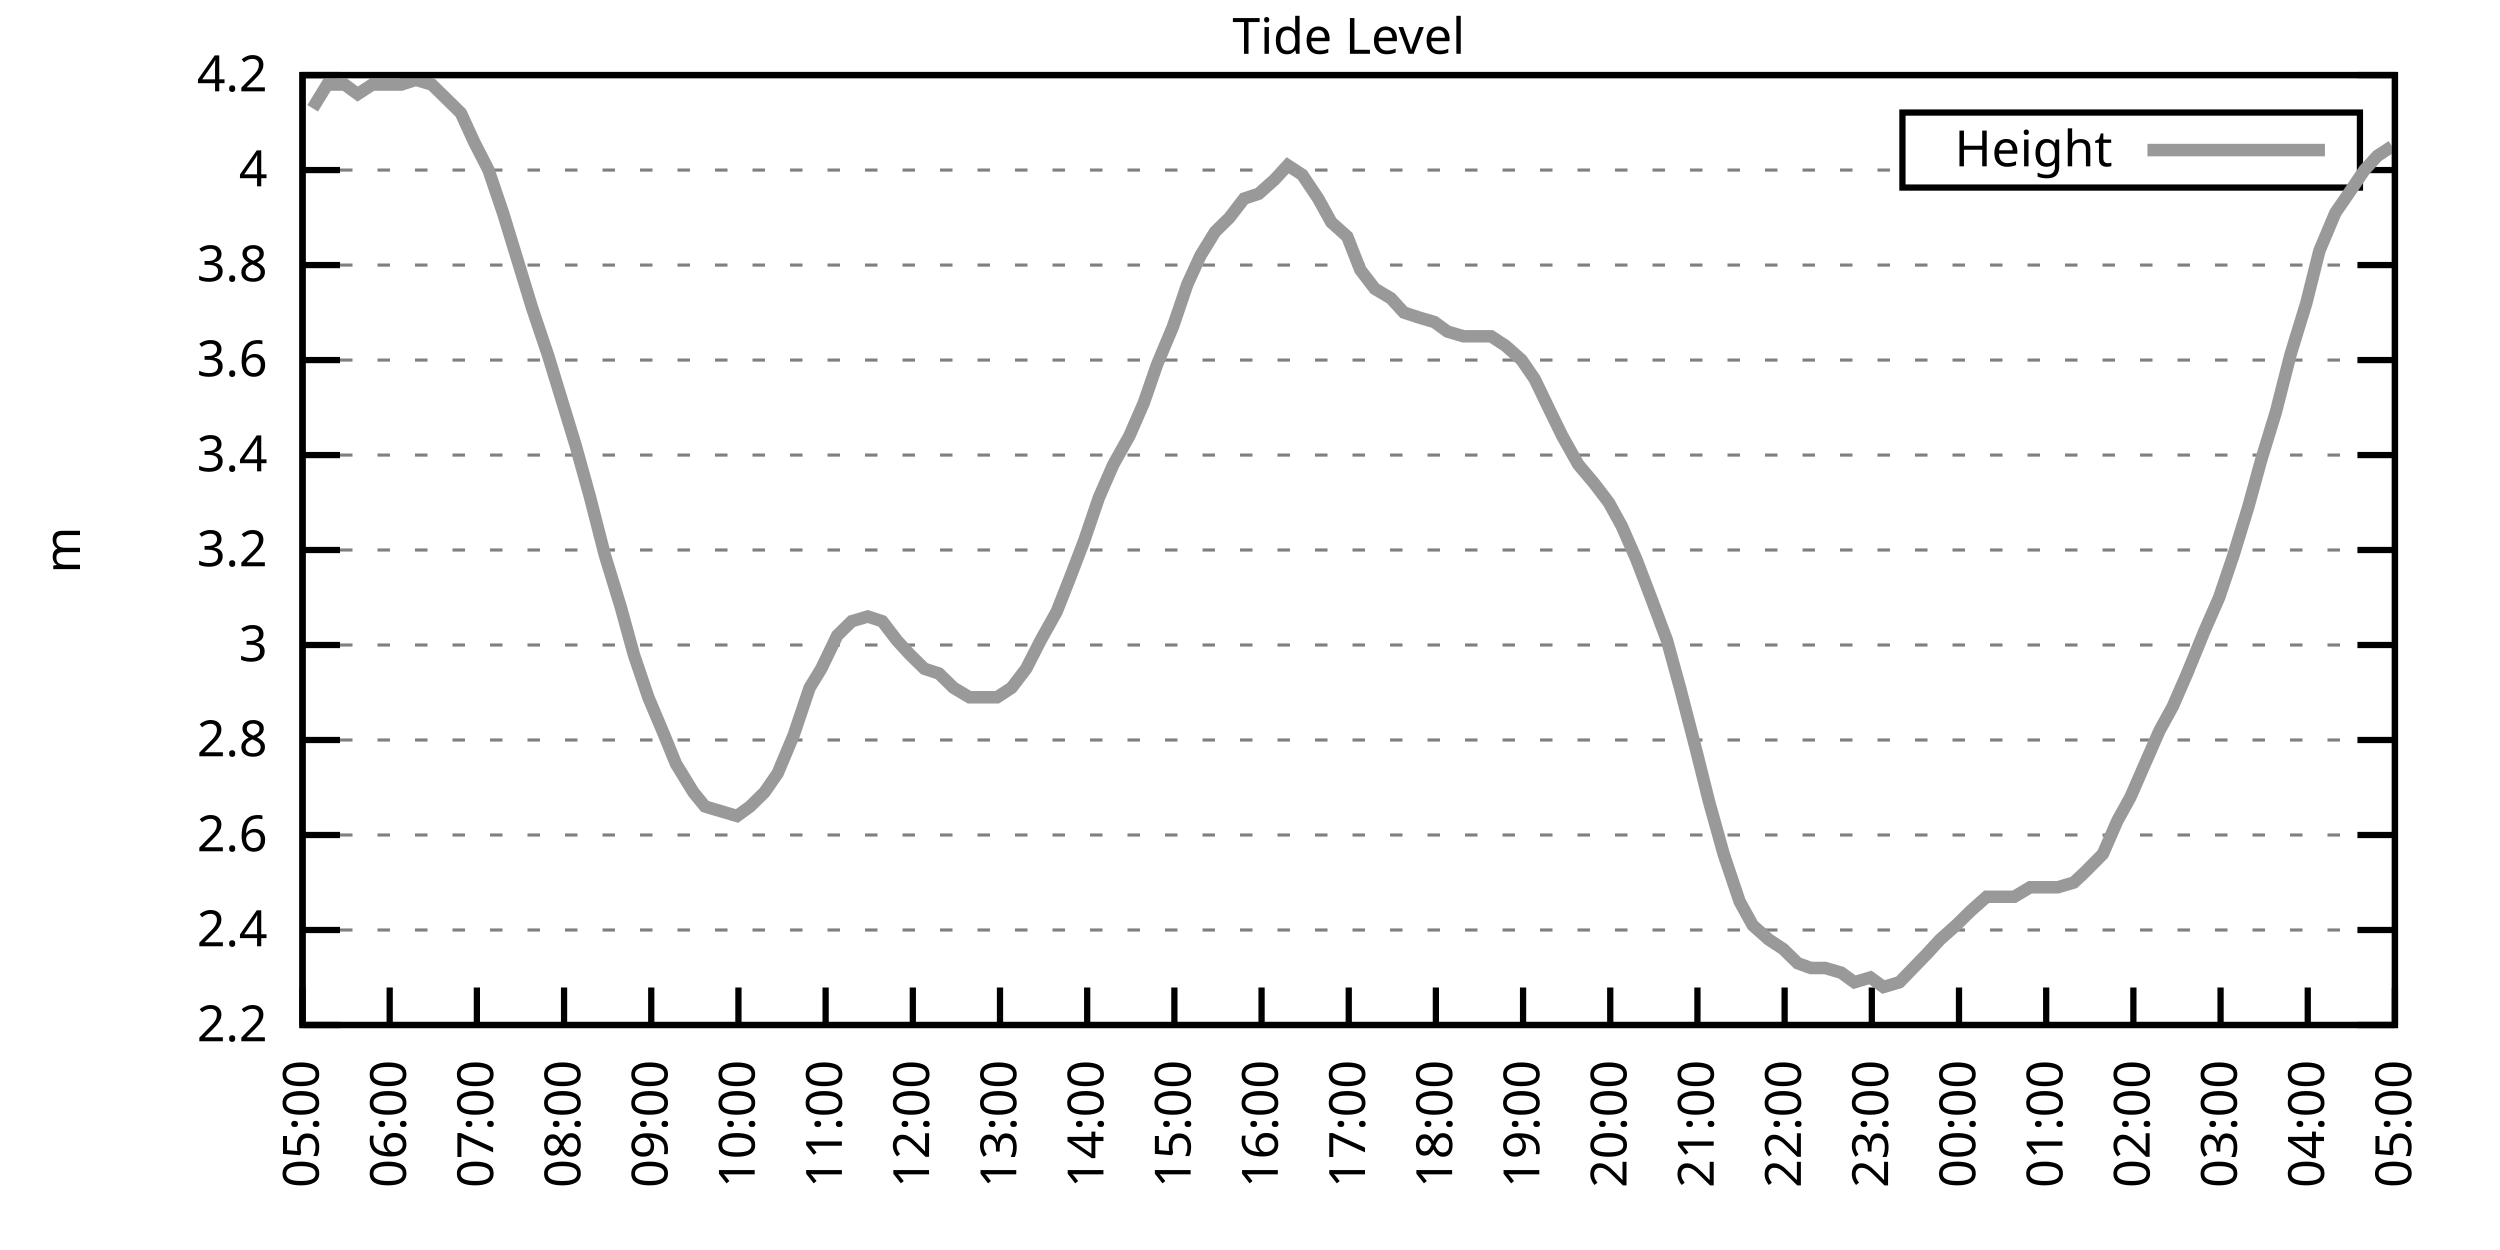
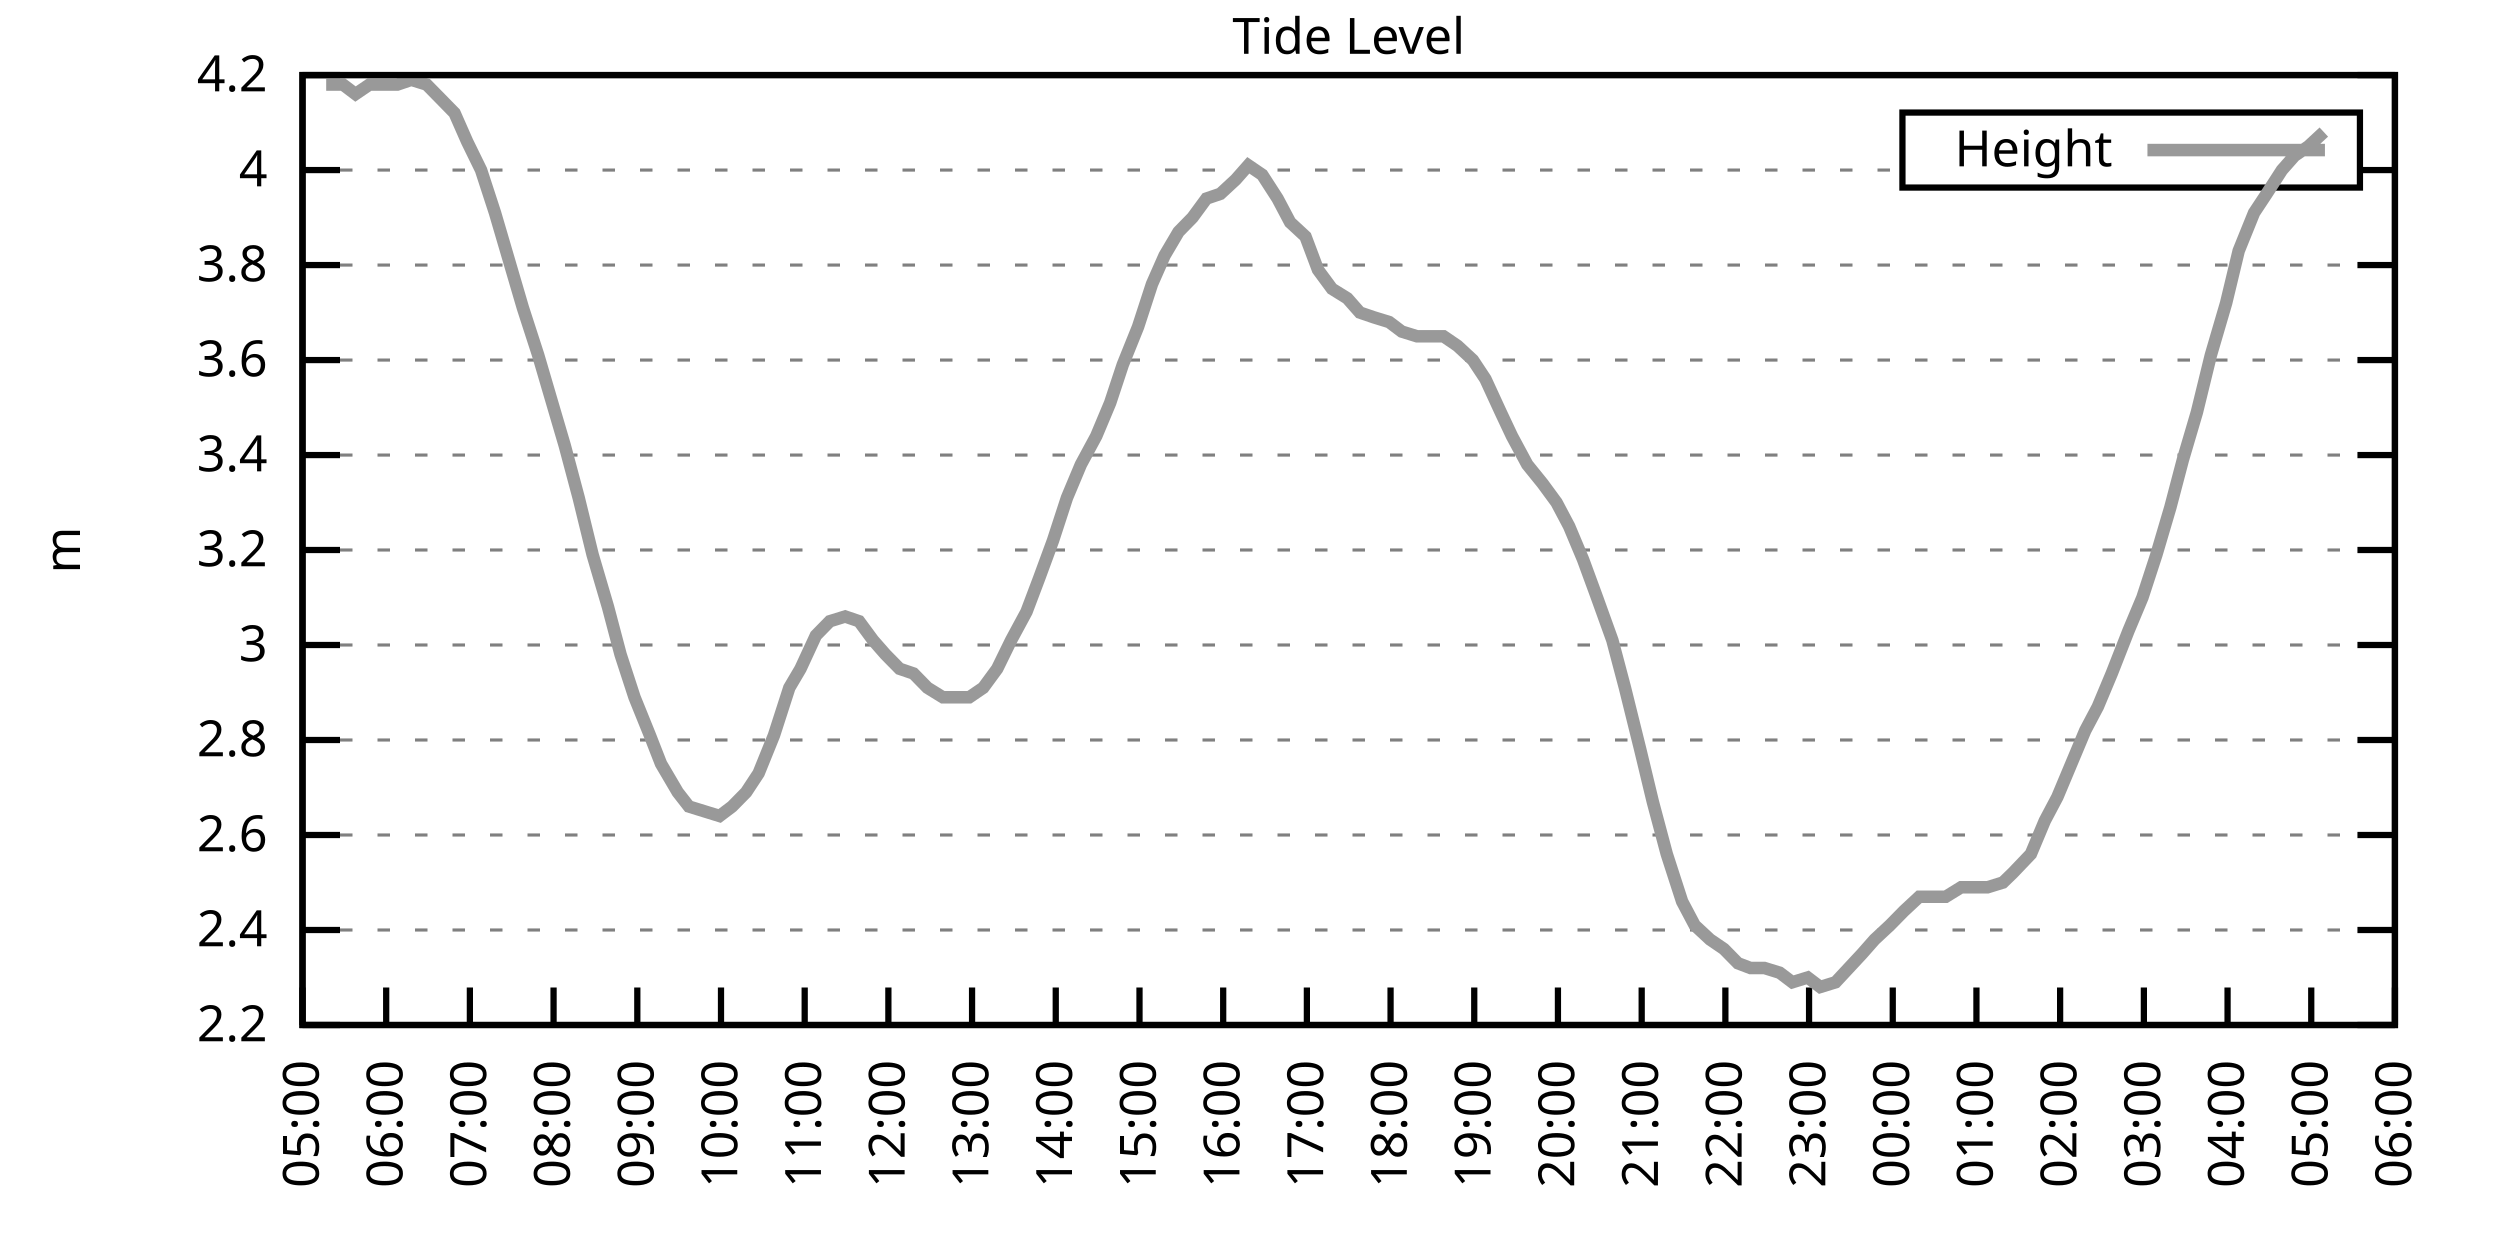
<svg xmlns="http://www.w3.org/2000/svg" xmlns:xlink="http://www.w3.org/1999/xlink" width="400" height="200" viewBox="0 0 400 200">
  <g id="gnuplot_canvas">
    <rect x="0" y="0" width="400" height="200" fill="none" />
    <defs>
      <circle id="gpDot" r="0.5" stroke-width="0.5" stroke="currentColor" />
      <path id="gpPt0" stroke-width="0.333" stroke="currentColor" d="M-1,0 h2 M0,-1 v2" />
      <path id="gpPt1" stroke-width="0.333" stroke="currentColor" d="M-1,-1 L1,1 M1,-1 L-1,1" />
      <path id="gpPt2" stroke-width="0.333" stroke="currentColor" d="M-1,0 L1,0 M0,-1 L0,1 M-1,-1 L1,1 M-1,1 L1,-1" />
      <rect id="gpPt3" stroke-width="0.333" stroke="currentColor" x="-1" y="-1" width="2" height="2" />
      <rect id="gpPt4" stroke-width="0.333" stroke="currentColor" fill="currentColor" x="-1" y="-1" width="2" height="2" />
      <circle id="gpPt5" stroke-width="0.333" stroke="currentColor" cx="0" cy="0" r="1" />
      <use xlink:href="#gpPt5" id="gpPt6" fill="currentColor" stroke="none" />
      <path id="gpPt7" stroke-width="0.333" stroke="currentColor" d="M0,-1.33 L-1.33,0.67 L1.33,0.67 z" />
      <use xlink:href="#gpPt7" id="gpPt8" fill="currentColor" stroke="none" />
      <use xlink:href="#gpPt7" id="gpPt9" stroke="currentColor" transform="rotate(180)" />
      <use xlink:href="#gpPt9" id="gpPt10" fill="currentColor" stroke="none" />
      <use xlink:href="#gpPt3" id="gpPt11" stroke="currentColor" transform="rotate(45)" />
      <use xlink:href="#gpPt11" id="gpPt12" fill="currentColor" stroke="none" />
      <path id="gpPt13" stroke-width="0.333" stroke="currentColor" d="M0,1.330 L1.265,0.411 L0.782,-1.067 L-0.782,-1.076 L-1.265,0.411 z" />
      <use xlink:href="#gpPt13" id="gpPt14" fill="currentColor" stroke="none" />
      <filter id="textbox" filterUnits="objectBoundingBox" x="0" y="0" height="1" width="1">
        <feFlood flood-color="white" flood-opacity="1" result="bgnd" />
        <feComposite in="SourceGraphic" in2="bgnd" operator="atop" />
      </filter>
      <filter id="greybox" filterUnits="objectBoundingBox" x="0" y="0" height="1" width="1">
        <feFlood flood-color="lightgrey" flood-opacity="1" result="grey" />
        <feComposite in="SourceGraphic" in2="grey" operator="atop" />
      </filter>
    </defs>
    <g fill="none" color="white" stroke="currentColor" stroke-width="1.00" stroke-linecap="butt" stroke-linejoin="miter">
</g>
    <g fill="none" color="black" stroke="currentColor" stroke-width="1.00" stroke-linecap="butt" stroke-linejoin="miter">
      <g stroke="none" shape-rendering="crispEdges">
        <polygon fill="rgb(255, 255, 255)" points="48.40,164.00 383.18,164.00 383.18,12.02 48.40,12.02 " />
      </g>
    </g>
    <g fill="none" color="black" stroke="currentColor" stroke-width="1.00" stroke-linecap="butt" stroke-linejoin="miter">
</g>
    <g fill="none" color="black" stroke="black" stroke-width="0.50" stroke-linecap="butt" stroke-linejoin="miter">
</g>
    <g fill="none" color="gray" stroke="currentColor" stroke-width="0.50" stroke-linecap="butt" stroke-linejoin="miter">
      <path stroke="gray" stroke-dasharray="2,4" class="gridline" d="M48.40,164.00 L383.19,164.00  " />
    </g>
    <g fill="none" color="gray" stroke="gray" stroke-width="1.00" stroke-linecap="butt" stroke-linejoin="miter">
</g>
    <g fill="none" color="black" stroke="currentColor" stroke-width="1.00" stroke-linecap="butt" stroke-linejoin="miter">
      <path stroke="black" d="M48.40,164.00 L54.40,164.00 M383.19,164.00 L377.19,164.00  " />
      <g transform="translate(42.80,166.60)" stroke="none" fill="black" font-family="Sans" font-size="8.00" text-anchor="end">
        <text>
          <tspan font-family="Sans"> 2.2</tspan>
        </text>
      </g>
    </g>
    <g fill="none" color="black" stroke="currentColor" stroke-width="1.00" stroke-linecap="butt" stroke-linejoin="miter">
</g>
    <g fill="none" color="black" stroke="black" stroke-width="0.50" stroke-linecap="butt" stroke-linejoin="miter">
</g>
    <g fill="none" color="gray" stroke="currentColor" stroke-width="0.50" stroke-linecap="butt" stroke-linejoin="miter">
      <path stroke="gray" stroke-dasharray="2,4" class="gridline" d="M48.40,148.80 L383.19,148.80  " />
    </g>
    <g fill="none" color="gray" stroke="gray" stroke-width="1.00" stroke-linecap="butt" stroke-linejoin="miter">
</g>
    <g fill="none" color="black" stroke="currentColor" stroke-width="1.00" stroke-linecap="butt" stroke-linejoin="miter">
      <path stroke="black" d="M48.40,148.80 L54.40,148.80 M383.19,148.80 L377.19,148.80  " />
      <g transform="translate(42.80,151.40)" stroke="none" fill="black" font-family="Sans" font-size="8.00" text-anchor="end">
        <text>
          <tspan font-family="Sans"> 2.4</tspan>
        </text>
      </g>
    </g>
    <g fill="none" color="black" stroke="currentColor" stroke-width="1.00" stroke-linecap="butt" stroke-linejoin="miter">
</g>
    <g fill="none" color="black" stroke="black" stroke-width="0.50" stroke-linecap="butt" stroke-linejoin="miter">
</g>
    <g fill="none" color="gray" stroke="currentColor" stroke-width="0.50" stroke-linecap="butt" stroke-linejoin="miter">
      <path stroke="gray" stroke-dasharray="2,4" class="gridline" d="M48.40,133.60 L383.19,133.60  " />
    </g>
    <g fill="none" color="gray" stroke="gray" stroke-width="1.00" stroke-linecap="butt" stroke-linejoin="miter">
</g>
    <g fill="none" color="black" stroke="currentColor" stroke-width="1.00" stroke-linecap="butt" stroke-linejoin="miter">
      <path stroke="black" d="M48.40,133.60 L54.40,133.60 M383.19,133.60 L377.19,133.60  " />
      <g transform="translate(42.80,136.20)" stroke="none" fill="black" font-family="Sans" font-size="8.00" text-anchor="end">
        <text>
          <tspan font-family="Sans"> 2.6</tspan>
        </text>
      </g>
    </g>
    <g fill="none" color="black" stroke="currentColor" stroke-width="1.00" stroke-linecap="butt" stroke-linejoin="miter">
</g>
    <g fill="none" color="black" stroke="black" stroke-width="0.50" stroke-linecap="butt" stroke-linejoin="miter">
</g>
    <g fill="none" color="gray" stroke="currentColor" stroke-width="0.50" stroke-linecap="butt" stroke-linejoin="miter">
      <path stroke="gray" stroke-dasharray="2,4" class="gridline" d="M48.40,118.40 L383.19,118.40  " />
    </g>
    <g fill="none" color="gray" stroke="gray" stroke-width="1.00" stroke-linecap="butt" stroke-linejoin="miter">
</g>
    <g fill="none" color="black" stroke="currentColor" stroke-width="1.00" stroke-linecap="butt" stroke-linejoin="miter">
      <path stroke="black" d="M48.40,118.40 L54.40,118.40 M383.19,118.40 L377.19,118.40  " />
      <g transform="translate(42.80,121.00)" stroke="none" fill="black" font-family="Sans" font-size="8.00" text-anchor="end">
        <text>
          <tspan font-family="Sans"> 2.8</tspan>
        </text>
      </g>
    </g>
    <g fill="none" color="black" stroke="currentColor" stroke-width="1.00" stroke-linecap="butt" stroke-linejoin="miter">
</g>
    <g fill="none" color="black" stroke="black" stroke-width="0.50" stroke-linecap="butt" stroke-linejoin="miter">
</g>
    <g fill="none" color="gray" stroke="currentColor" stroke-width="0.50" stroke-linecap="butt" stroke-linejoin="miter">
      <path stroke="gray" stroke-dasharray="2,4" class="gridline" d="M48.40,103.20 L383.19,103.20  " />
    </g>
    <g fill="none" color="gray" stroke="gray" stroke-width="1.00" stroke-linecap="butt" stroke-linejoin="miter">
</g>
    <g fill="none" color="black" stroke="currentColor" stroke-width="1.00" stroke-linecap="butt" stroke-linejoin="miter">
      <path stroke="black" d="M48.40,103.20 L54.40,103.20 M383.19,103.20 L377.19,103.20  " />
      <g transform="translate(42.80,105.80)" stroke="none" fill="black" font-family="Sans" font-size="8.00" text-anchor="end">
        <text>
          <tspan font-family="Sans"> 3</tspan>
        </text>
      </g>
    </g>
    <g fill="none" color="black" stroke="currentColor" stroke-width="1.00" stroke-linecap="butt" stroke-linejoin="miter">
</g>
    <g fill="none" color="black" stroke="black" stroke-width="0.50" stroke-linecap="butt" stroke-linejoin="miter">
</g>
    <g fill="none" color="gray" stroke="currentColor" stroke-width="0.50" stroke-linecap="butt" stroke-linejoin="miter">
      <path stroke="gray" stroke-dasharray="2,4" class="gridline" d="M48.40,88.00 L383.19,88.00  " />
    </g>
    <g fill="none" color="gray" stroke="gray" stroke-width="1.00" stroke-linecap="butt" stroke-linejoin="miter">
</g>
    <g fill="none" color="black" stroke="currentColor" stroke-width="1.00" stroke-linecap="butt" stroke-linejoin="miter">
      <path stroke="black" d="M48.40,88.00 L54.40,88.00 M383.19,88.00 L377.19,88.00  " />
      <g transform="translate(42.80,90.60)" stroke="none" fill="black" font-family="Sans" font-size="8.00" text-anchor="end">
        <text>
          <tspan font-family="Sans"> 3.2</tspan>
        </text>
      </g>
    </g>
    <g fill="none" color="black" stroke="currentColor" stroke-width="1.00" stroke-linecap="butt" stroke-linejoin="miter">
</g>
    <g fill="none" color="black" stroke="black" stroke-width="0.50" stroke-linecap="butt" stroke-linejoin="miter">
</g>
    <g fill="none" color="gray" stroke="currentColor" stroke-width="0.50" stroke-linecap="butt" stroke-linejoin="miter">
      <path stroke="gray" stroke-dasharray="2,4" class="gridline" d="M48.40,72.81 L383.19,72.81  " />
    </g>
    <g fill="none" color="gray" stroke="gray" stroke-width="1.00" stroke-linecap="butt" stroke-linejoin="miter">
</g>
    <g fill="none" color="black" stroke="currentColor" stroke-width="1.00" stroke-linecap="butt" stroke-linejoin="miter">
      <path stroke="black" d="M48.40,72.81 L54.40,72.81 M383.19,72.81 L377.19,72.81  " />
      <g transform="translate(42.80,75.41)" stroke="none" fill="black" font-family="Sans" font-size="8.00" text-anchor="end">
        <text>
          <tspan font-family="Sans"> 3.4</tspan>
        </text>
      </g>
    </g>
    <g fill="none" color="black" stroke="currentColor" stroke-width="1.00" stroke-linecap="butt" stroke-linejoin="miter">
</g>
    <g fill="none" color="black" stroke="black" stroke-width="0.50" stroke-linecap="butt" stroke-linejoin="miter">
</g>
    <g fill="none" color="gray" stroke="currentColor" stroke-width="0.50" stroke-linecap="butt" stroke-linejoin="miter">
      <path stroke="gray" stroke-dasharray="2,4" class="gridline" d="M48.40,57.61 L383.19,57.61  " />
    </g>
    <g fill="none" color="gray" stroke="gray" stroke-width="1.00" stroke-linecap="butt" stroke-linejoin="miter">
</g>
    <g fill="none" color="black" stroke="currentColor" stroke-width="1.00" stroke-linecap="butt" stroke-linejoin="miter">
      <path stroke="black" d="M48.40,57.61 L54.40,57.61 M383.19,57.61 L377.19,57.61  " />
      <g transform="translate(42.80,60.21)" stroke="none" fill="black" font-family="Sans" font-size="8.00" text-anchor="end">
        <text>
          <tspan font-family="Sans"> 3.6</tspan>
        </text>
      </g>
    </g>
    <g fill="none" color="black" stroke="currentColor" stroke-width="1.00" stroke-linecap="butt" stroke-linejoin="miter">
</g>
    <g fill="none" color="black" stroke="black" stroke-width="0.50" stroke-linecap="butt" stroke-linejoin="miter">
</g>
    <g fill="none" color="gray" stroke="currentColor" stroke-width="0.50" stroke-linecap="butt" stroke-linejoin="miter">
      <path stroke="gray" stroke-dasharray="2,4" class="gridline" d="M48.40,42.41 L383.19,42.41  " />
    </g>
    <g fill="none" color="gray" stroke="gray" stroke-width="1.00" stroke-linecap="butt" stroke-linejoin="miter">
</g>
    <g fill="none" color="black" stroke="currentColor" stroke-width="1.00" stroke-linecap="butt" stroke-linejoin="miter">
      <path stroke="black" d="M48.40,42.41 L54.40,42.41 M383.19,42.41 L377.19,42.41  " />
      <g transform="translate(42.80,45.01)" stroke="none" fill="black" font-family="Sans" font-size="8.00" text-anchor="end">
        <text>
          <tspan font-family="Sans"> 3.8</tspan>
        </text>
      </g>
    </g>
    <g fill="none" color="black" stroke="currentColor" stroke-width="1.00" stroke-linecap="butt" stroke-linejoin="miter">
</g>
    <g fill="none" color="black" stroke="black" stroke-width="0.50" stroke-linecap="butt" stroke-linejoin="miter">
</g>
    <g fill="none" color="gray" stroke="currentColor" stroke-width="0.50" stroke-linecap="butt" stroke-linejoin="miter">
      <path stroke="gray" stroke-dasharray="2,4" class="gridline" d="M48.40,27.21 L304.39,27.21 M377.59,27.21 L383.19,27.21  " />
    </g>
    <g fill="none" color="gray" stroke="gray" stroke-width="1.00" stroke-linecap="butt" stroke-linejoin="miter">
</g>
    <g fill="none" color="black" stroke="currentColor" stroke-width="1.00" stroke-linecap="butt" stroke-linejoin="miter">
      <path stroke="black" d="M48.40,27.21 L54.40,27.21 M383.19,27.21 L377.19,27.21  " />
      <g transform="translate(42.80,29.81)" stroke="none" fill="black" font-family="Sans" font-size="8.00" text-anchor="end">
        <text>
          <tspan font-family="Sans"> 4</tspan>
        </text>
      </g>
    </g>
    <g fill="none" color="black" stroke="currentColor" stroke-width="1.00" stroke-linecap="butt" stroke-linejoin="miter">
</g>
    <g fill="none" color="black" stroke="black" stroke-width="0.50" stroke-linecap="butt" stroke-linejoin="miter">
</g>
    <g fill="none" color="gray" stroke="currentColor" stroke-width="0.50" stroke-linecap="butt" stroke-linejoin="miter">
      <path stroke="gray" stroke-dasharray="2,4" class="gridline" d="M48.40,12.01 L383.19,12.01  " />
    </g>
    <g fill="none" color="gray" stroke="gray" stroke-width="1.00" stroke-linecap="butt" stroke-linejoin="miter">
</g>
    <g fill="none" color="black" stroke="currentColor" stroke-width="1.00" stroke-linecap="butt" stroke-linejoin="miter">
      <path stroke="black" d="M48.40,12.01 L54.40,12.01 M383.19,12.01 L377.19,12.01  " />
      <g transform="translate(42.80,14.61)" stroke="none" fill="black" font-family="Sans" font-size="8.00" text-anchor="end">
        <text>
          <tspan font-family="Sans"> 4.2</tspan>
        </text>
      </g>
    </g>
    <g fill="none" color="black" stroke="currentColor" stroke-width="1.00" stroke-linecap="butt" stroke-linejoin="miter">
      <path stroke="black" d="M48.40,164.00 L48.40,158.00  " />
      <g transform="translate(51.00,169.60) rotate(270.00)" stroke="none" fill="black" font-family="Sans" font-size="8.00" text-anchor="end">
        <text>
          <tspan font-family="Sans">05:00</tspan>
        </text>
      </g>
    </g>
    <g fill="none" color="black" stroke="currentColor" stroke-width="1.00" stroke-linecap="butt" stroke-linejoin="miter">
-       <path stroke="black" d="M62.35,164.00 L62.35,158.00  " />
-       <g transform="translate(64.95,169.60) rotate(270.00)" stroke="none" fill="black" font-family="Sans" font-size="8.00" text-anchor="end">
+       <path stroke="black" d="M61.79,164.00 L61.79,158.00  " />
+       <g transform="translate(64.39,169.60) rotate(270.00)" stroke="none" fill="black" font-family="Sans" font-size="8.00" text-anchor="end">
        <text>
          <tspan font-family="Sans">06:00</tspan>
        </text>
      </g>
    </g>
    <g fill="none" color="black" stroke="currentColor" stroke-width="1.00" stroke-linecap="butt" stroke-linejoin="miter">
-       <path stroke="black" d="M76.30,164.00 L76.30,158.00  " />
-       <g transform="translate(78.90,169.60) rotate(270.00)" stroke="none" fill="black" font-family="Sans" font-size="8.00" text-anchor="end">
+       <path stroke="black" d="M75.18,164.00 L75.18,158.00  " />
+       <g transform="translate(77.78,169.60) rotate(270.00)" stroke="none" fill="black" font-family="Sans" font-size="8.00" text-anchor="end">
        <text>
          <tspan font-family="Sans">07:00</tspan>
        </text>
      </g>
    </g>
    <g fill="none" color="black" stroke="currentColor" stroke-width="1.00" stroke-linecap="butt" stroke-linejoin="miter">
-       <path stroke="black" d="M90.25,164.00 L90.25,158.00  " />
-       <g transform="translate(92.85,169.60) rotate(270.00)" stroke="none" fill="black" font-family="Sans" font-size="8.00" text-anchor="end">
+       <path stroke="black" d="M88.57,164.00 L88.57,158.00  " />
+       <g transform="translate(91.17,169.60) rotate(270.00)" stroke="none" fill="black" font-family="Sans" font-size="8.00" text-anchor="end">
        <text>
          <tspan font-family="Sans">08:00</tspan>
        </text>
      </g>
    </g>
    <g fill="none" color="black" stroke="currentColor" stroke-width="1.00" stroke-linecap="butt" stroke-linejoin="miter">
-       <path stroke="black" d="M104.20,164.00 L104.20,158.00  " />
-       <g transform="translate(106.80,169.60) rotate(270.00)" stroke="none" fill="black" font-family="Sans" font-size="8.00" text-anchor="end">
+       <path stroke="black" d="M101.97,164.00 L101.97,158.00  " />
+       <g transform="translate(104.57,169.60) rotate(270.00)" stroke="none" fill="black" font-family="Sans" font-size="8.00" text-anchor="end">
        <text>
          <tspan font-family="Sans">09:00</tspan>
        </text>
      </g>
    </g>
    <g fill="none" color="black" stroke="currentColor" stroke-width="1.00" stroke-linecap="butt" stroke-linejoin="miter">
-       <path stroke="black" d="M118.15,164.00 L118.15,158.00  " />
-       <g transform="translate(120.75,169.60) rotate(270.00)" stroke="none" fill="black" font-family="Sans" font-size="8.00" text-anchor="end">
+       <path stroke="black" d="M115.36,164.00 L115.36,158.00  " />
+       <g transform="translate(117.96,169.60) rotate(270.00)" stroke="none" fill="black" font-family="Sans" font-size="8.00" text-anchor="end">
        <text>
          <tspan font-family="Sans">10:00</tspan>
        </text>
      </g>
    </g>
    <g fill="none" color="black" stroke="currentColor" stroke-width="1.00" stroke-linecap="butt" stroke-linejoin="miter">
-       <path stroke="black" d="M132.10,164.00 L132.10,158.00  " />
-       <g transform="translate(134.70,169.60) rotate(270.00)" stroke="none" fill="black" font-family="Sans" font-size="8.00" text-anchor="end">
+       <path stroke="black" d="M128.75,164.00 L128.75,158.00  " />
+       <g transform="translate(131.35,169.60) rotate(270.00)" stroke="none" fill="black" font-family="Sans" font-size="8.00" text-anchor="end">
        <text>
          <tspan font-family="Sans">11:00</tspan>
        </text>
      </g>
    </g>
    <g fill="none" color="black" stroke="currentColor" stroke-width="1.00" stroke-linecap="butt" stroke-linejoin="miter">
-       <path stroke="black" d="M146.05,164.00 L146.05,158.00  " />
-       <g transform="translate(148.65,169.60) rotate(270.00)" stroke="none" fill="black" font-family="Sans" font-size="8.00" text-anchor="end">
+       <path stroke="black" d="M142.14,164.00 L142.14,158.00  " />
+       <g transform="translate(144.74,169.60) rotate(270.00)" stroke="none" fill="black" font-family="Sans" font-size="8.00" text-anchor="end">
        <text>
          <tspan font-family="Sans">12:00</tspan>
        </text>
      </g>
    </g>
    <g fill="none" color="black" stroke="currentColor" stroke-width="1.00" stroke-linecap="butt" stroke-linejoin="miter">
-       <path stroke="black" d="M160.00,164.00 L160.00,158.00  " />
-       <g transform="translate(162.60,169.60) rotate(270.00)" stroke="none" fill="black" font-family="Sans" font-size="8.00" text-anchor="end">
+       <path stroke="black" d="M155.53,164.00 L155.53,158.00  " />
+       <g transform="translate(158.13,169.60) rotate(270.00)" stroke="none" fill="black" font-family="Sans" font-size="8.00" text-anchor="end">
        <text>
          <tspan font-family="Sans">13:00</tspan>
        </text>
      </g>
    </g>
    <g fill="none" color="black" stroke="currentColor" stroke-width="1.00" stroke-linecap="butt" stroke-linejoin="miter">
-       <path stroke="black" d="M173.95,164.00 L173.95,158.00  " />
-       <g transform="translate(176.55,169.60) rotate(270.00)" stroke="none" fill="black" font-family="Sans" font-size="8.00" text-anchor="end">
+       <path stroke="black" d="M168.92,164.00 L168.92,158.00  " />
+       <g transform="translate(171.52,169.60) rotate(270.00)" stroke="none" fill="black" font-family="Sans" font-size="8.00" text-anchor="end">
        <text>
          <tspan font-family="Sans">14:00</tspan>
        </text>
      </g>
    </g>
    <g fill="none" color="black" stroke="currentColor" stroke-width="1.00" stroke-linecap="butt" stroke-linejoin="miter">
-       <path stroke="black" d="M187.90,164.00 L187.90,158.00  " />
-       <g transform="translate(190.50,169.60) rotate(270.00)" stroke="none" fill="black" font-family="Sans" font-size="8.00" text-anchor="end">
+       <path stroke="black" d="M182.32,164.00 L182.32,158.00  " />
+       <g transform="translate(184.92,169.60) rotate(270.00)" stroke="none" fill="black" font-family="Sans" font-size="8.00" text-anchor="end">
        <text>
          <tspan font-family="Sans">15:00</tspan>
        </text>
      </g>
    </g>
    <g fill="none" color="black" stroke="currentColor" stroke-width="1.00" stroke-linecap="butt" stroke-linejoin="miter">
-       <path stroke="black" d="M201.85,164.00 L201.85,158.00  " />
-       <g transform="translate(204.45,169.60) rotate(270.00)" stroke="none" fill="black" font-family="Sans" font-size="8.00" text-anchor="end">
+       <path stroke="black" d="M195.71,164.00 L195.71,158.00  " />
+       <g transform="translate(198.31,169.60) rotate(270.00)" stroke="none" fill="black" font-family="Sans" font-size="8.00" text-anchor="end">
        <text>
          <tspan font-family="Sans">16:00</tspan>
        </text>
      </g>
    </g>
    <g fill="none" color="black" stroke="currentColor" stroke-width="1.00" stroke-linecap="butt" stroke-linejoin="miter">
-       <path stroke="black" d="M215.80,164.00 L215.80,158.00  " />
-       <g transform="translate(218.40,169.60) rotate(270.00)" stroke="none" fill="black" font-family="Sans" font-size="8.00" text-anchor="end">
+       <path stroke="black" d="M209.10,164.00 L209.10,158.00  " />
+       <g transform="translate(211.70,169.60) rotate(270.00)" stroke="none" fill="black" font-family="Sans" font-size="8.00" text-anchor="end">
        <text>
          <tspan font-family="Sans">17:00</tspan>
        </text>
      </g>
    </g>
    <g fill="none" color="black" stroke="currentColor" stroke-width="1.00" stroke-linecap="butt" stroke-linejoin="miter">
-       <path stroke="black" d="M229.74,164.00 L229.74,158.00  " />
-       <g transform="translate(232.34,169.60) rotate(270.00)" stroke="none" fill="black" font-family="Sans" font-size="8.00" text-anchor="end">
+       <path stroke="black" d="M222.49,164.00 L222.49,158.00  " />
+       <g transform="translate(225.09,169.60) rotate(270.00)" stroke="none" fill="black" font-family="Sans" font-size="8.00" text-anchor="end">
        <text>
          <tspan font-family="Sans">18:00</tspan>
        </text>
      </g>
    </g>
    <g fill="none" color="black" stroke="currentColor" stroke-width="1.00" stroke-linecap="butt" stroke-linejoin="miter">
-       <path stroke="black" d="M243.69,164.00 L243.69,158.00  " />
-       <g transform="translate(246.29,169.60) rotate(270.00)" stroke="none" fill="black" font-family="Sans" font-size="8.00" text-anchor="end">
+       <path stroke="black" d="M235.88,164.00 L235.88,158.00  " />
+       <g transform="translate(238.48,169.60) rotate(270.00)" stroke="none" fill="black" font-family="Sans" font-size="8.00" text-anchor="end">
        <text>
          <tspan font-family="Sans">19:00</tspan>
        </text>
      </g>
    </g>
    <g fill="none" color="black" stroke="currentColor" stroke-width="1.00" stroke-linecap="butt" stroke-linejoin="miter">
-       <path stroke="black" d="M257.64,164.00 L257.64,158.00  " />
-       <g transform="translate(260.24,169.60) rotate(270.00)" stroke="none" fill="black" font-family="Sans" font-size="8.00" text-anchor="end">
+       <path stroke="black" d="M249.27,164.00 L249.27,158.00  " />
+       <g transform="translate(251.87,169.60) rotate(270.00)" stroke="none" fill="black" font-family="Sans" font-size="8.00" text-anchor="end">
        <text>
          <tspan font-family="Sans">20:00</tspan>
        </text>
      </g>
    </g>
    <g fill="none" color="black" stroke="currentColor" stroke-width="1.00" stroke-linecap="butt" stroke-linejoin="miter">
-       <path stroke="black" d="M271.59,164.00 L271.59,158.00  " />
-       <g transform="translate(274.19,169.60) rotate(270.00)" stroke="none" fill="black" font-family="Sans" font-size="8.00" text-anchor="end">
+       <path stroke="black" d="M262.67,164.00 L262.67,158.00  " />
+       <g transform="translate(265.27,169.60) rotate(270.00)" stroke="none" fill="black" font-family="Sans" font-size="8.00" text-anchor="end">
        <text>
          <tspan font-family="Sans">21:00</tspan>
        </text>
      </g>
    </g>
    <g fill="none" color="black" stroke="currentColor" stroke-width="1.00" stroke-linecap="butt" stroke-linejoin="miter">
-       <path stroke="black" d="M285.54,164.00 L285.54,158.00  " />
-       <g transform="translate(288.14,169.60) rotate(270.00)" stroke="none" fill="black" font-family="Sans" font-size="8.00" text-anchor="end">
+       <path stroke="black" d="M276.06,164.00 L276.06,158.00  " />
+       <g transform="translate(278.66,169.60) rotate(270.00)" stroke="none" fill="black" font-family="Sans" font-size="8.00" text-anchor="end">
        <text>
          <tspan font-family="Sans">22:00</tspan>
        </text>
      </g>
    </g>
    <g fill="none" color="black" stroke="currentColor" stroke-width="1.00" stroke-linecap="butt" stroke-linejoin="miter">
-       <path stroke="black" d="M299.49,164.00 L299.49,158.00  " />
-       <g transform="translate(302.09,169.60) rotate(270.00)" stroke="none" fill="black" font-family="Sans" font-size="8.00" text-anchor="end">
+       <path stroke="black" d="M289.45,164.00 L289.45,158.00  " />
+       <g transform="translate(292.05,169.60) rotate(270.00)" stroke="none" fill="black" font-family="Sans" font-size="8.00" text-anchor="end">
        <text>
          <tspan font-family="Sans">23:00</tspan>
        </text>
      </g>
    </g>
    <g fill="none" color="black" stroke="currentColor" stroke-width="1.00" stroke-linecap="butt" stroke-linejoin="miter">
-       <path stroke="black" d="M313.44,164.00 L313.44,158.00  " />
-       <g transform="translate(316.04,169.60) rotate(270.00)" stroke="none" fill="black" font-family="Sans" font-size="8.00" text-anchor="end">
+       <path stroke="black" d="M302.84,164.00 L302.84,158.00  " />
+       <g transform="translate(305.44,169.60) rotate(270.00)" stroke="none" fill="black" font-family="Sans" font-size="8.00" text-anchor="end">
        <text>
          <tspan font-family="Sans">00:00</tspan>
        </text>
      </g>
    </g>
    <g fill="none" color="black" stroke="currentColor" stroke-width="1.00" stroke-linecap="butt" stroke-linejoin="miter">
-       <path stroke="black" d="M327.39,164.00 L327.39,158.00  " />
-       <g transform="translate(329.99,169.60) rotate(270.00)" stroke="none" fill="black" font-family="Sans" font-size="8.00" text-anchor="end">
+       <path stroke="black" d="M316.23,164.00 L316.23,158.00  " />
+       <g transform="translate(318.83,169.60) rotate(270.00)" stroke="none" fill="black" font-family="Sans" font-size="8.00" text-anchor="end">
        <text>
          <tspan font-family="Sans">01:00</tspan>
        </text>
      </g>
    </g>
    <g fill="none" color="black" stroke="currentColor" stroke-width="1.00" stroke-linecap="butt" stroke-linejoin="miter">
-       <path stroke="black" d="M341.34,164.00 L341.34,158.00  " />
-       <g transform="translate(343.94,169.60) rotate(270.00)" stroke="none" fill="black" font-family="Sans" font-size="8.00" text-anchor="end">
+       <path stroke="black" d="M329.62,164.00 L329.62,158.00  " />
+       <g transform="translate(332.22,169.60) rotate(270.00)" stroke="none" fill="black" font-family="Sans" font-size="8.00" text-anchor="end">
        <text>
          <tspan font-family="Sans">02:00</tspan>
        </text>
      </g>
    </g>
    <g fill="none" color="black" stroke="currentColor" stroke-width="1.00" stroke-linecap="butt" stroke-linejoin="miter">
-       <path stroke="black" d="M355.29,164.00 L355.29,158.00  " />
-       <g transform="translate(357.89,169.60) rotate(270.00)" stroke="none" fill="black" font-family="Sans" font-size="8.00" text-anchor="end">
+       <path stroke="black" d="M343.02,164.00 L343.02,158.00  " />
+       <g transform="translate(345.62,169.60) rotate(270.00)" stroke="none" fill="black" font-family="Sans" font-size="8.00" text-anchor="end">
        <text>
          <tspan font-family="Sans">03:00</tspan>
        </text>
      </g>
    </g>
    <g fill="none" color="black" stroke="currentColor" stroke-width="1.00" stroke-linecap="butt" stroke-linejoin="miter">
-       <path stroke="black" d="M369.24,164.00 L369.24,158.00  " />
-       <g transform="translate(371.84,169.60) rotate(270.00)" stroke="none" fill="black" font-family="Sans" font-size="8.00" text-anchor="end">
+       <path stroke="black" d="M356.41,164.00 L356.41,158.00  " />
+       <g transform="translate(359.01,169.60) rotate(270.00)" stroke="none" fill="black" font-family="Sans" font-size="8.00" text-anchor="end">
        <text>
          <tspan font-family="Sans">04:00</tspan>
+         </text>
+       </g>
+     </g>
+     <g fill="none" color="black" stroke="currentColor" stroke-width="1.00" stroke-linecap="butt" stroke-linejoin="miter">
+       <path stroke="black" d="M369.80,164.00 L369.80,158.00  " />
+       <g transform="translate(372.40,169.60) rotate(270.00)" stroke="none" fill="black" font-family="Sans" font-size="8.00" text-anchor="end">
+         <text>
+           <tspan font-family="Sans">05:00</tspan>
        </text>
      </g>
    </g>
    <g fill="none" color="black" stroke="currentColor" stroke-width="1.00" stroke-linecap="butt" stroke-linejoin="miter">
      <path stroke="black" d="M383.19,164.00 L383.19,158.00  " />
      <g transform="translate(385.79,169.60) rotate(270.00)" stroke="none" fill="black" font-family="Sans" font-size="8.00" text-anchor="end">
        <text>
-           <tspan font-family="Sans">05:00</tspan>
+           <tspan font-family="Sans">06:00</tspan>
        </text>
      </g>
    </g>
    <g fill="none" color="black" stroke="currentColor" stroke-width="1.00" stroke-linecap="butt" stroke-linejoin="miter">
</g>
    <g fill="none" color="black" stroke="currentColor" stroke-width="1.00" stroke-linecap="butt" stroke-linejoin="miter">
      <path stroke="black" d="M48.40,12.01 L48.40,164.00 L383.19,164.00 L383.19,12.01 L48.40,12.01 Z  " />
    </g>
    <g fill="none" color="black" stroke="currentColor" stroke-width="1.00" stroke-linecap="butt" stroke-linejoin="miter">
</g>
    <g fill="none" color="black" stroke="currentColor" stroke-width="1.00" stroke-linecap="butt" stroke-linejoin="miter">
      <path stroke="black" d="M304.39,30.01 L304.39,18.01 L377.59,18.01 L377.59,30.01 L304.39,30.01 Z  " />
    </g>
    <g id="Tide_level_plot_1">
      <g fill="none" color="white" stroke="black" stroke-width="2.00" stroke-linecap="butt" stroke-linejoin="miter">
</g>
      <g fill="none" color="black" stroke="currentColor" stroke-width="2.00" stroke-linecap="butt" stroke-linejoin="miter">
        <g transform="translate(337.99,26.61)" stroke="none" fill="black" font-family="Sans" font-size="8.00" text-anchor="end">
          <text>
            <tspan font-family="Sans">Height</tspan>
          </text>
        </g>
      </g>
      <g fill="none" color="black" stroke="currentColor" stroke-width="2.00" stroke-linecap="butt" stroke-linejoin="miter">
-         <path stroke="rgb(153, 153, 153)" d="M343.59,24.01 L371.99,24.01 M50.03,17.33 L52.35,13.53 L55.14,13.53 L57.23,15.05 L59.56,13.53 L62.12,13.53   L64.21,13.53 L66.53,12.77 L69.09,13.53 L71.42,15.81 L73.74,18.09 L75.83,22.65 L78.16,27.21 L80.48,34.05   L82.81,41.65 L85.13,49.25 L87.69,56.85 L90.02,64.45 L92.11,71.29 L94.43,79.65 L96.76,88.76 L99.32,97.12   L101.41,104.72 L103.73,111.56 L106.29,117.64 L108.15,122.20 L110.94,126.76 L112.80,129.04 L115.36,129.80 L117.92,130.56   L120.01,129.04 L122.33,126.76 L124.43,123.72 L126.98,117.64 L129.54,110.04 L131.40,107.00 L133.96,101.68 L136.28,99.40   L138.84,98.64 L141.16,99.40 L143.49,102.44 L145.58,104.72 L147.91,107.00 L150.23,107.76 L152.56,110.04 L155.11,111.56   L157.44,111.56 L159.53,111.56 L161.86,110.04 L164.18,107.00 L166.51,102.44 L169.06,97.88 L171.16,92.56 L173.48,86.49   L175.81,79.65 L178.13,74.33 L180.69,69.77 L183.01,64.45 L185.11,58.37 L187.66,52.29 L189.99,45.45 L192.08,40.89   L194.41,37.09 L196.73,34.81 L199.06,31.77 L201.38,31.01 L203.94,28.73 L206.03,26.45 L208.36,27.97 L210.91,31.77   L213.01,35.57 L215.56,37.85 L217.65,43.17 L219.98,46.21 L222.54,47.73 L224.63,50.01 L226.95,50.77 L229.51,51.53   L231.60,53.05 L234.16,53.81 L236.25,53.81 L238.58,53.81 L240.90,55.33 L243.46,57.61 L245.55,60.65 L248.11,65.97   L249.97,69.77 L252.53,74.33 L255.09,77.37 L257.41,80.41 L259.50,84.21 L261.83,89.52 L264.15,95.60 L266.71,102.44   L268.80,110.04 L271.36,119.92 L273.45,128.28 L275.78,136.64 L278.34,144.24 L280.43,148.04 L282.99,150.32 L285.31,151.84   L287.64,154.12 L289.73,154.88 L292.05,154.88 L294.61,155.64 L296.70,157.16 L299.26,156.40 L301.35,157.92 L303.91,157.16   L308.33,152.60 L310.42,150.32 L312.98,148.04 L315.30,145.76 L317.86,143.48 L319.95,143.48 L322.28,143.48 L324.83,141.96   L326.93,141.96 L329.25,141.96 L331.81,141.20 L333.44,139.68 L336.46,136.64 L338.78,131.32 L340.88,127.52 L343.20,122.20   L345.53,116.88 L347.62,113.08 L349.94,107.76 L352.73,100.92 L355.06,95.60 L357.38,88.76 L359.71,81.17 L361.80,73.57   L364.13,65.97 L366.45,56.85 L369.01,48.49 L371.10,40.13 L373.66,34.05 L375.75,31.01 L378.31,27.21 L380.40,24.93   L382.73,23.41  " />
+         <path stroke="rgb(153, 153, 153)" d="M343.59,24.01 L371.99,24.01 M52.19,13.53 L54.87,13.53 L56.88,15.05 L59.11,13.53 L61.57,13.53 L63.58,13.53   L65.81,12.77 L68.26,13.53 L70.50,15.81 L72.73,18.09 L74.74,22.65 L76.97,27.21 L79.20,34.05 L81.43,41.65   L83.66,49.25 L86.12,56.85 L88.35,64.45 L90.36,71.29 L92.59,79.65 L94.82,88.76 L97.28,97.12 L99.29,104.72   L101.52,111.56 L103.98,117.64 L105.76,122.20 L108.44,126.76 L110.22,129.04 L112.68,129.80 L115.13,130.56 L117.14,129.04   L119.38,126.76 L121.38,123.72 L123.84,117.64 L126.29,110.04 L128.08,107.00 L130.54,101.68 L132.77,99.40 L135.22,98.64   L137.45,99.40 L139.69,102.44 L141.69,104.72 L143.93,107.00 L146.16,107.76 L148.39,110.04 L150.85,111.56 L153.08,111.56   L155.09,111.56 L157.32,110.04 L159.55,107.00 L161.78,102.44 L164.24,97.88 L166.25,92.56 L168.48,86.49 L170.71,79.65   L172.94,74.33 L175.40,69.77 L177.63,64.45 L179.64,58.37 L182.09,52.29 L184.32,45.45 L186.33,40.89 L188.57,37.09   L190.80,34.81 L193.03,31.77 L195.26,31.01 L197.72,28.73 L199.73,26.45 L201.96,27.97 L204.41,31.77 L206.42,35.57   L208.88,37.85 L210.88,43.17 L213.12,46.21 L215.57,47.73 L217.58,50.01 L219.81,50.77 L222.27,51.53 L224.28,53.05   L226.73,53.81 L228.74,53.81 L230.97,53.81 L233.20,55.33 L235.66,57.61 L237.67,60.65 L240.12,65.97 L241.91,69.77   L244.36,74.33 L246.82,77.37 L249.05,80.41 L251.06,84.21 L253.29,89.52 L255.52,95.60 L257.98,102.44 L259.99,110.04   L262.44,119.92 L264.45,128.28 L266.68,136.64 L269.14,144.24 L271.15,148.04 L273.60,150.32 L275.83,151.84 L278.07,154.12   L280.07,154.88 L282.31,154.88 L284.76,155.64 L286.77,157.16 L289.23,156.40 L291.23,157.92 L293.69,157.16 L297.93,152.60   L299.94,150.32 L302.39,148.04 L304.63,145.76 L307.08,143.48 L309.09,143.48 L311.32,143.48 L313.78,141.96 L315.79,141.96   L318.02,141.96 L320.47,141.20 L322.04,139.68 L324.94,136.64 L327.17,131.32 L329.18,127.52 L331.41,122.20 L333.64,116.88   L335.65,113.08 L337.88,107.76 L340.56,100.92 L342.79,95.60 L345.02,88.76 L347.26,81.17 L349.26,73.57 L351.50,65.97   L353.73,56.85 L356.18,48.49 L358.19,40.13 L360.65,34.05 L362.66,31.01 L365.11,27.21 L367.12,24.93 L369.35,23.41   L371.81,21.13  " />
      </g>
    </g>
    <g fill="none" color="black" stroke="currentColor" stroke-width="2.00" stroke-linecap="butt" stroke-linejoin="miter">
</g>
    <g fill="none" color="black" stroke="black" stroke-width="1.00" stroke-linecap="butt" stroke-linejoin="miter">
</g>
    <g fill="none" color="black" stroke="currentColor" stroke-width="1.00" stroke-linecap="butt" stroke-linejoin="miter">
      <path stroke="black" d="M48.40,12.01 L48.40,164.00 L383.19,164.00 L383.19,12.01 L48.40,12.01 Z  " />
      <g transform="translate(12.80,88.01) rotate(270.00)" stroke="none" fill="black" font-family="Sans" font-size="8.00" text-anchor="middle">
        <text>
          <tspan font-family="Sans">m</tspan>
        </text>
      </g>
    </g>
    <g fill="none" color="black" stroke="currentColor" stroke-width="1.00" stroke-linecap="butt" stroke-linejoin="miter">
</g>
    <g fill="none" color="black" stroke="currentColor" stroke-width="1.00" stroke-linecap="butt" stroke-linejoin="miter">
      <g transform="translate(215.79,8.61)" stroke="none" fill="black" font-family="Sans" font-size="8.00" text-anchor="middle">
        <text>
          <tspan font-family="Sans">Tide Level</tspan>
        </text>
      </g>
    </g>
    <g fill="none" color="black" stroke="currentColor" stroke-width="1.00" stroke-linecap="butt" stroke-linejoin="miter">
</g>
  </g>
</svg>
